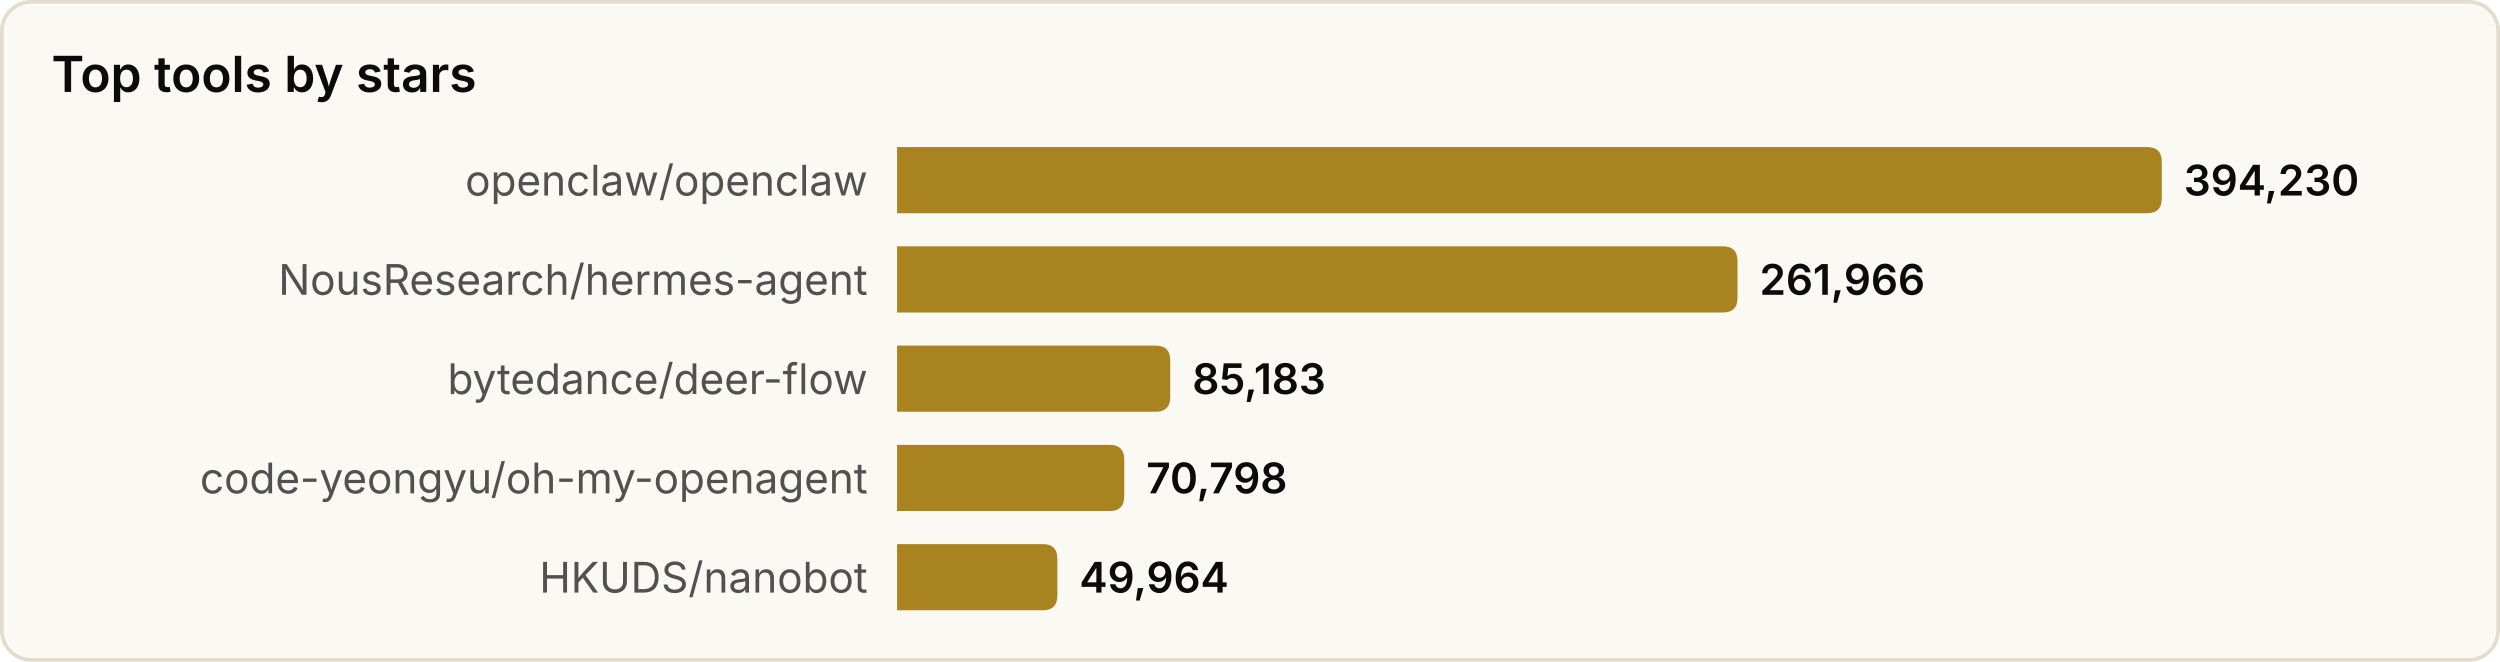
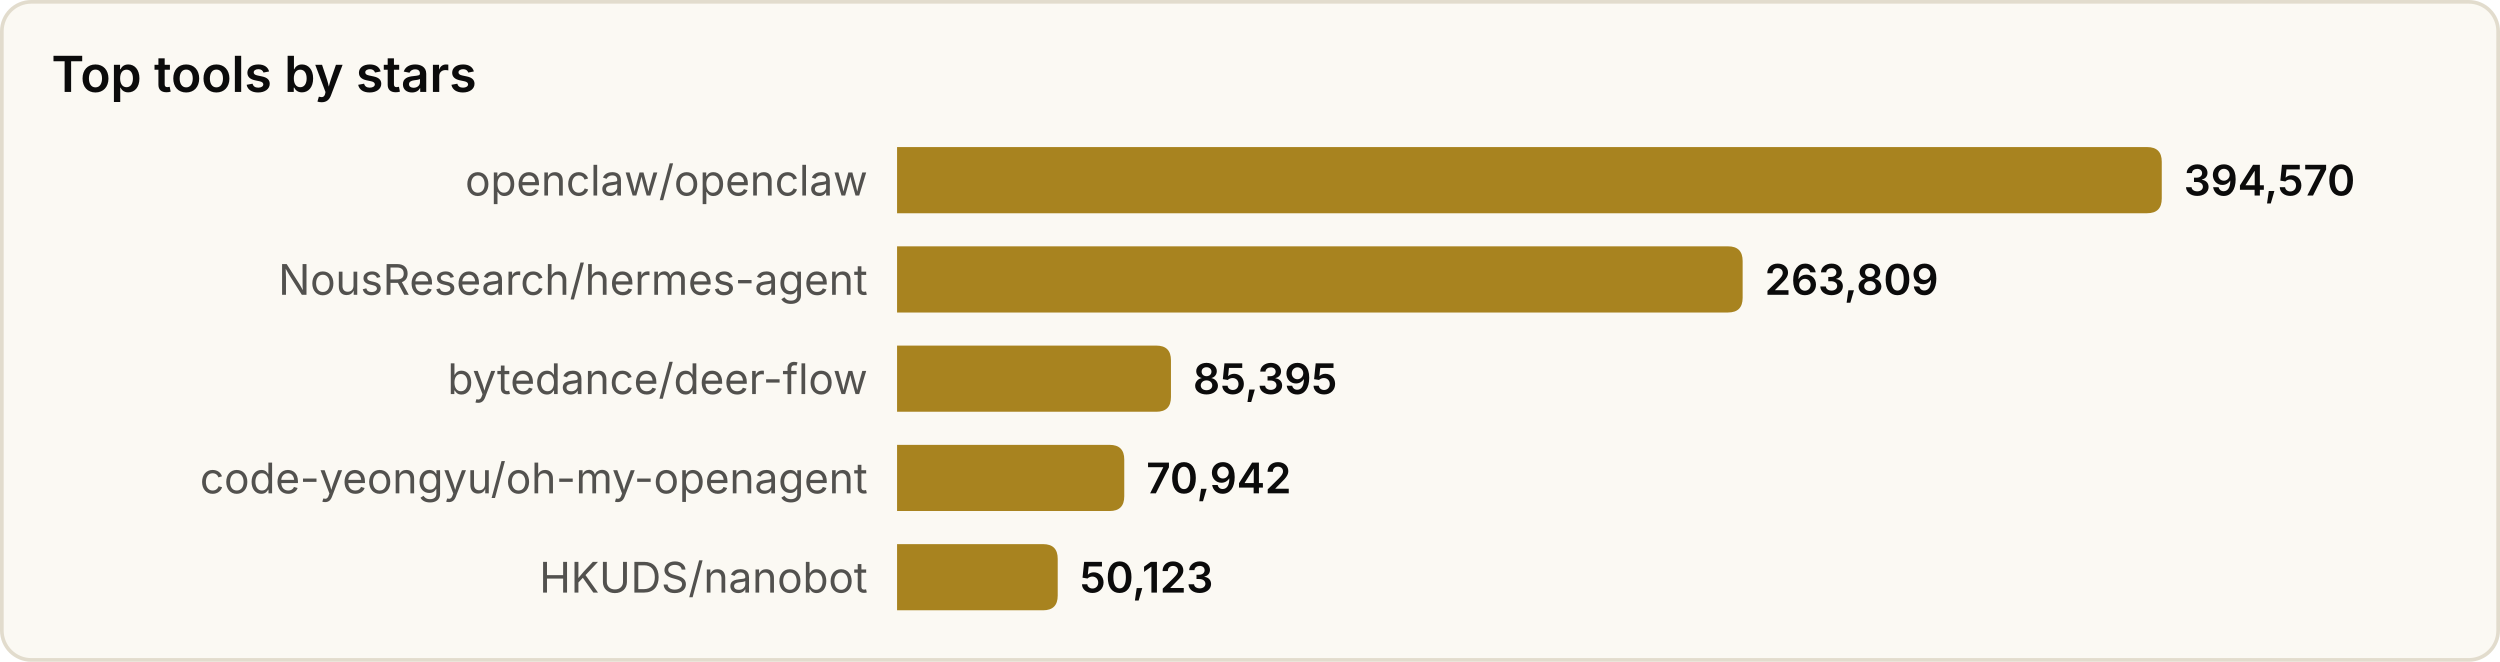
<svg xmlns="http://www.w3.org/2000/svg" width="680" height="180" viewBox="0 0 680 180" role="img" aria-label="Top tools by stars">
  <style>
text{font-family:system-ui,-apple-system,'Segoe UI',sans-serif}
.srf{fill:#fbf9f3;stroke:#e2dccd}.ttl{fill:#0b0b0b;font-size:13.5px;font-weight:600}
.lbl{fill:#52514e;font-size:11.5px}.val{fill:#0b0b0b;font-size:11.5px;font-weight:600}
.bar{fill:#a8831f}
@media(prefers-color-scheme:dark){
.srf{fill:#131826;stroke:#2a3145}.ttl{fill:#f2eee4}
.lbl{fill:#a9a69c}.val{fill:#f2eee4}.bar{fill:#d9b04a}
}
</style>
  <rect x="0.5" y="0.5" width="679" height="179" rx="8" class="srf" />
  <text x="14" y="25" class="ttl">Top tools by stars</text>
  <text x="236" y="49.0" class="lbl" text-anchor="end" dominant-baseline="central">openclaw/openclaw</text>
  <path d="M244,40 h340.0 q4,0 4,4 v10 q0,4 -4,4 h-340.0 z" class="bar" />
-   <text x="594.0" y="49.0" class="val" dominant-baseline="central">394,230</text>
+   <text x="594.0" y="49.0" class="val" dominant-baseline="central">394,570</text>
  <text x="236" y="76.0" class="lbl" text-anchor="end" dominant-baseline="central">NousResearch/hermes-agent</text>
-   <path d="M244,67 h224.6 q4,0 4,4 v10 q0,4 -4,4 h-224.6 z" class="bar" />
-   <text x="478.6" y="76.0" class="val" dominant-baseline="central">261,966</text>
+   <path d="M244,67 h226.0 q4,0 4,4 v10 q0,4 -4,4 h-226.0 z" class="bar" />
+   <text x="480.0" y="76.0" class="val" dominant-baseline="central">263,809</text>
  <text x="236" y="103.0" class="lbl" text-anchor="end" dominant-baseline="central">bytedance/deer-flow</text>
-   <path d="M244,94 h70.3 q4,0 4,4 v10 q0,4 -4,4 h-70.3 z" class="bar" />
-   <text x="324.3" y="103.0" class="val" dominant-baseline="central">85,183</text>
+   <path d="M244,94 h70.5 q4,0 4,4 v10 q0,4 -4,4 h-70.5 z" class="bar" />
+   <text x="324.5" y="103.0" class="val" dominant-baseline="central">85,395</text>
  <text x="236" y="130.0" class="lbl" text-anchor="end" dominant-baseline="central">code-yeongyu/oh-my-openagent</text>
  <path d="M244,121 h57.8 q4,0 4,4 v10 q0,4 -4,4 h-57.8 z" class="bar" />
-   <text x="311.8" y="130.0" class="val" dominant-baseline="central">70,798</text>
+   <text x="311.8" y="130.0" class="val" dominant-baseline="central">70,942</text>
  <text x="236" y="157.0" class="lbl" text-anchor="end" dominant-baseline="central">HKUDS/nanobot</text>
-   <path d="M244,148 h39.6 q4,0 4,4 v10 q0,4 -4,4 h-39.6 z" class="bar" />
-   <text x="293.6" y="157.0" class="val" dominant-baseline="central">49,964</text>
+   <path d="M244,148 h39.7 q4,0 4,4 v10 q0,4 -4,4 h-39.7 z" class="bar" />
+   <text x="293.7" y="157.0" class="val" dominant-baseline="central">50,123</text>
</svg>
